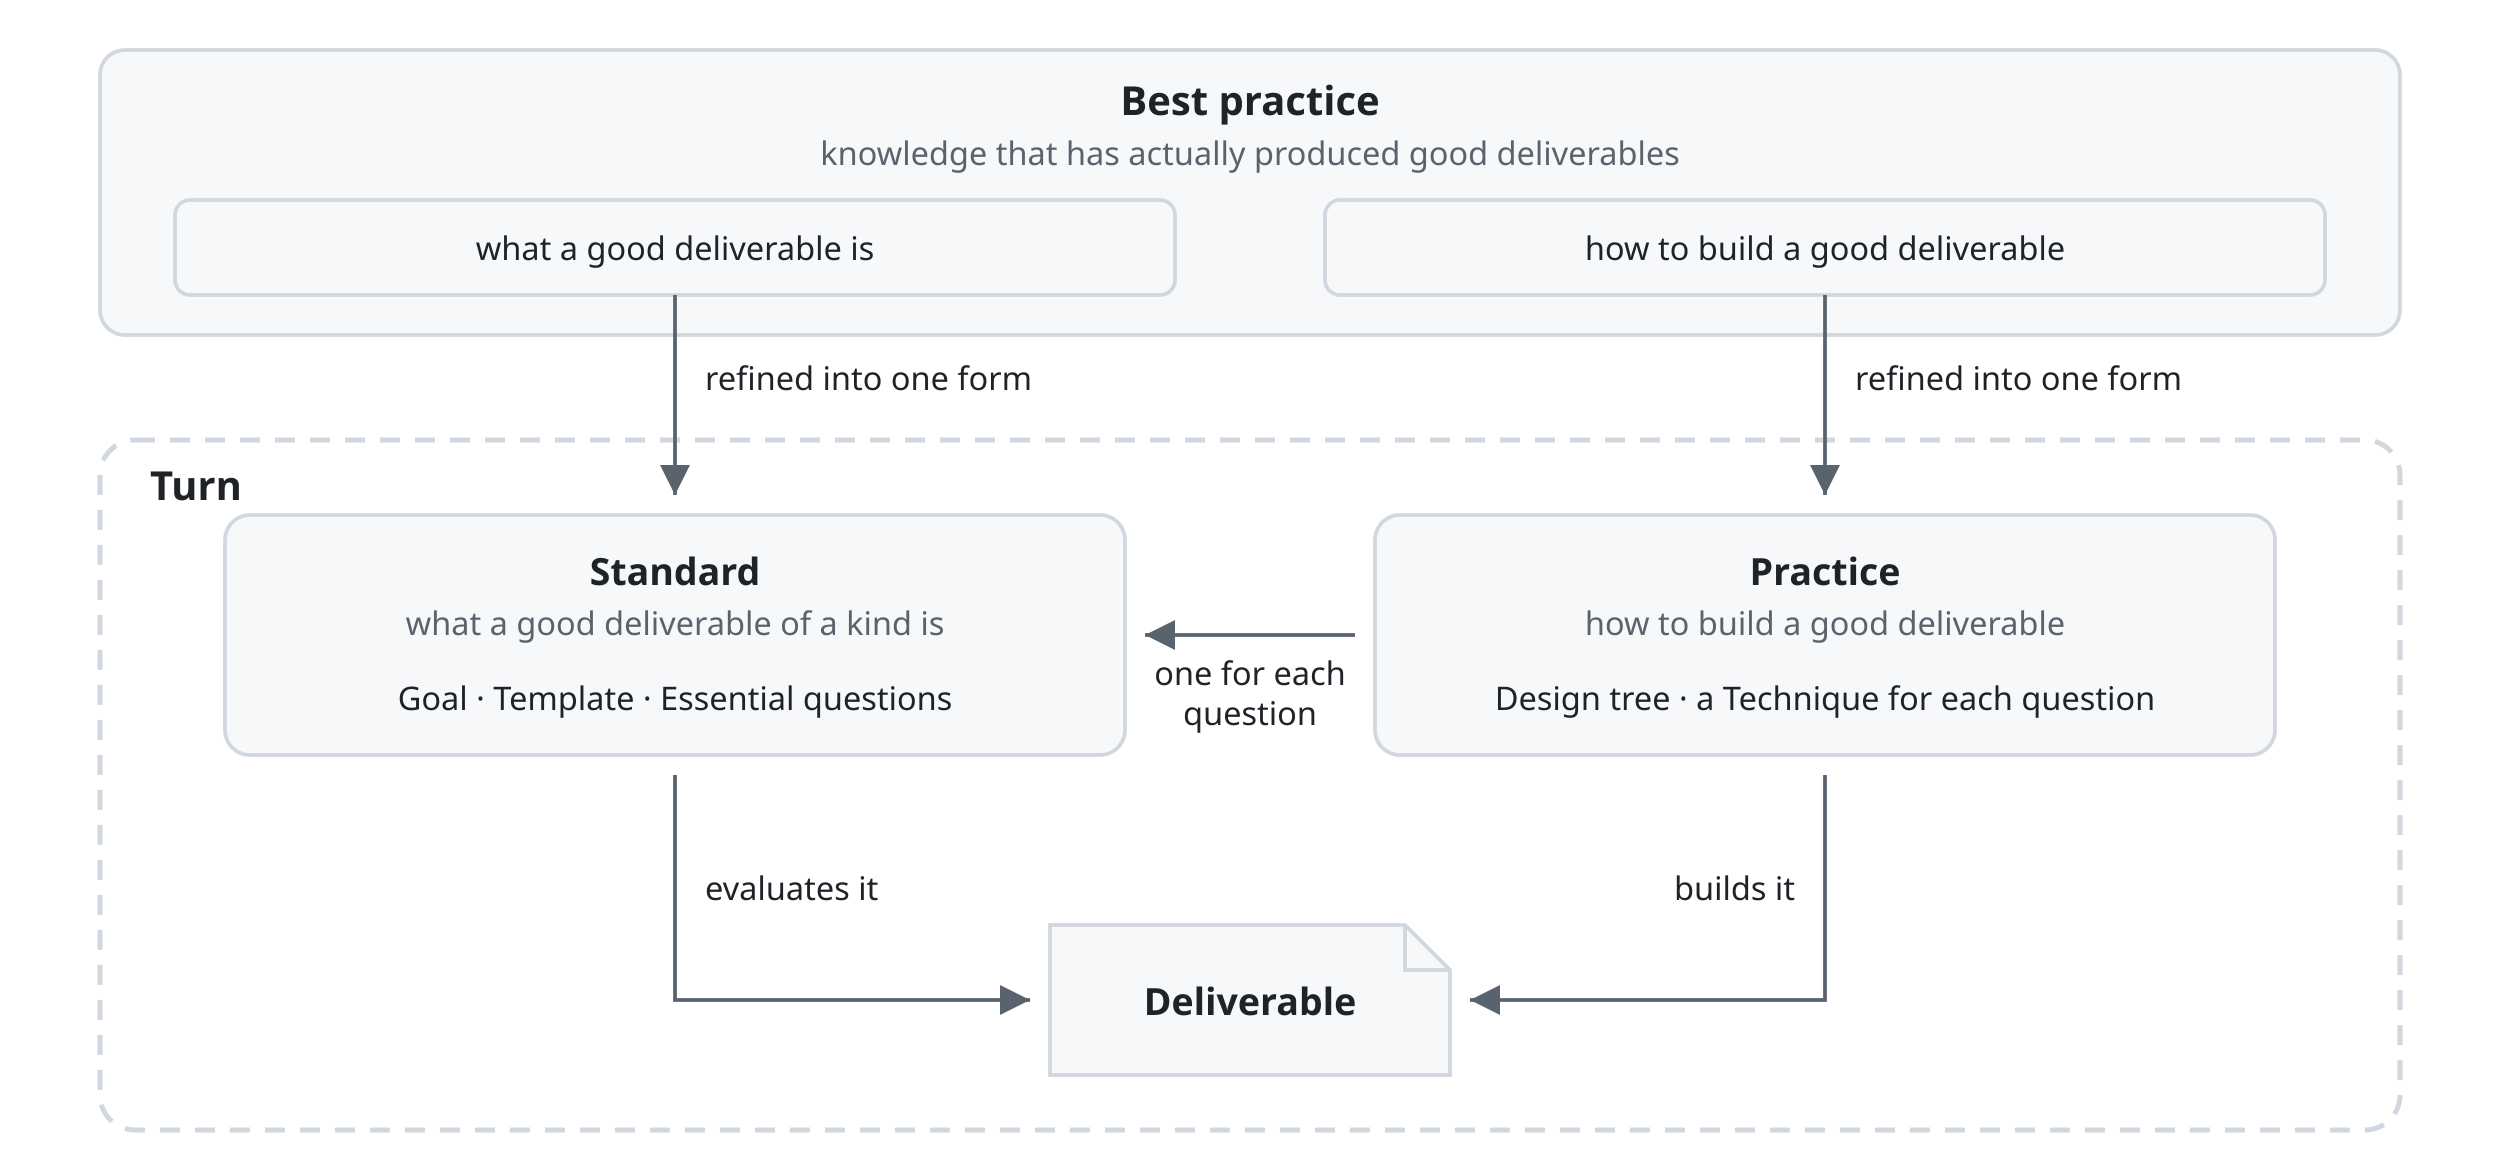
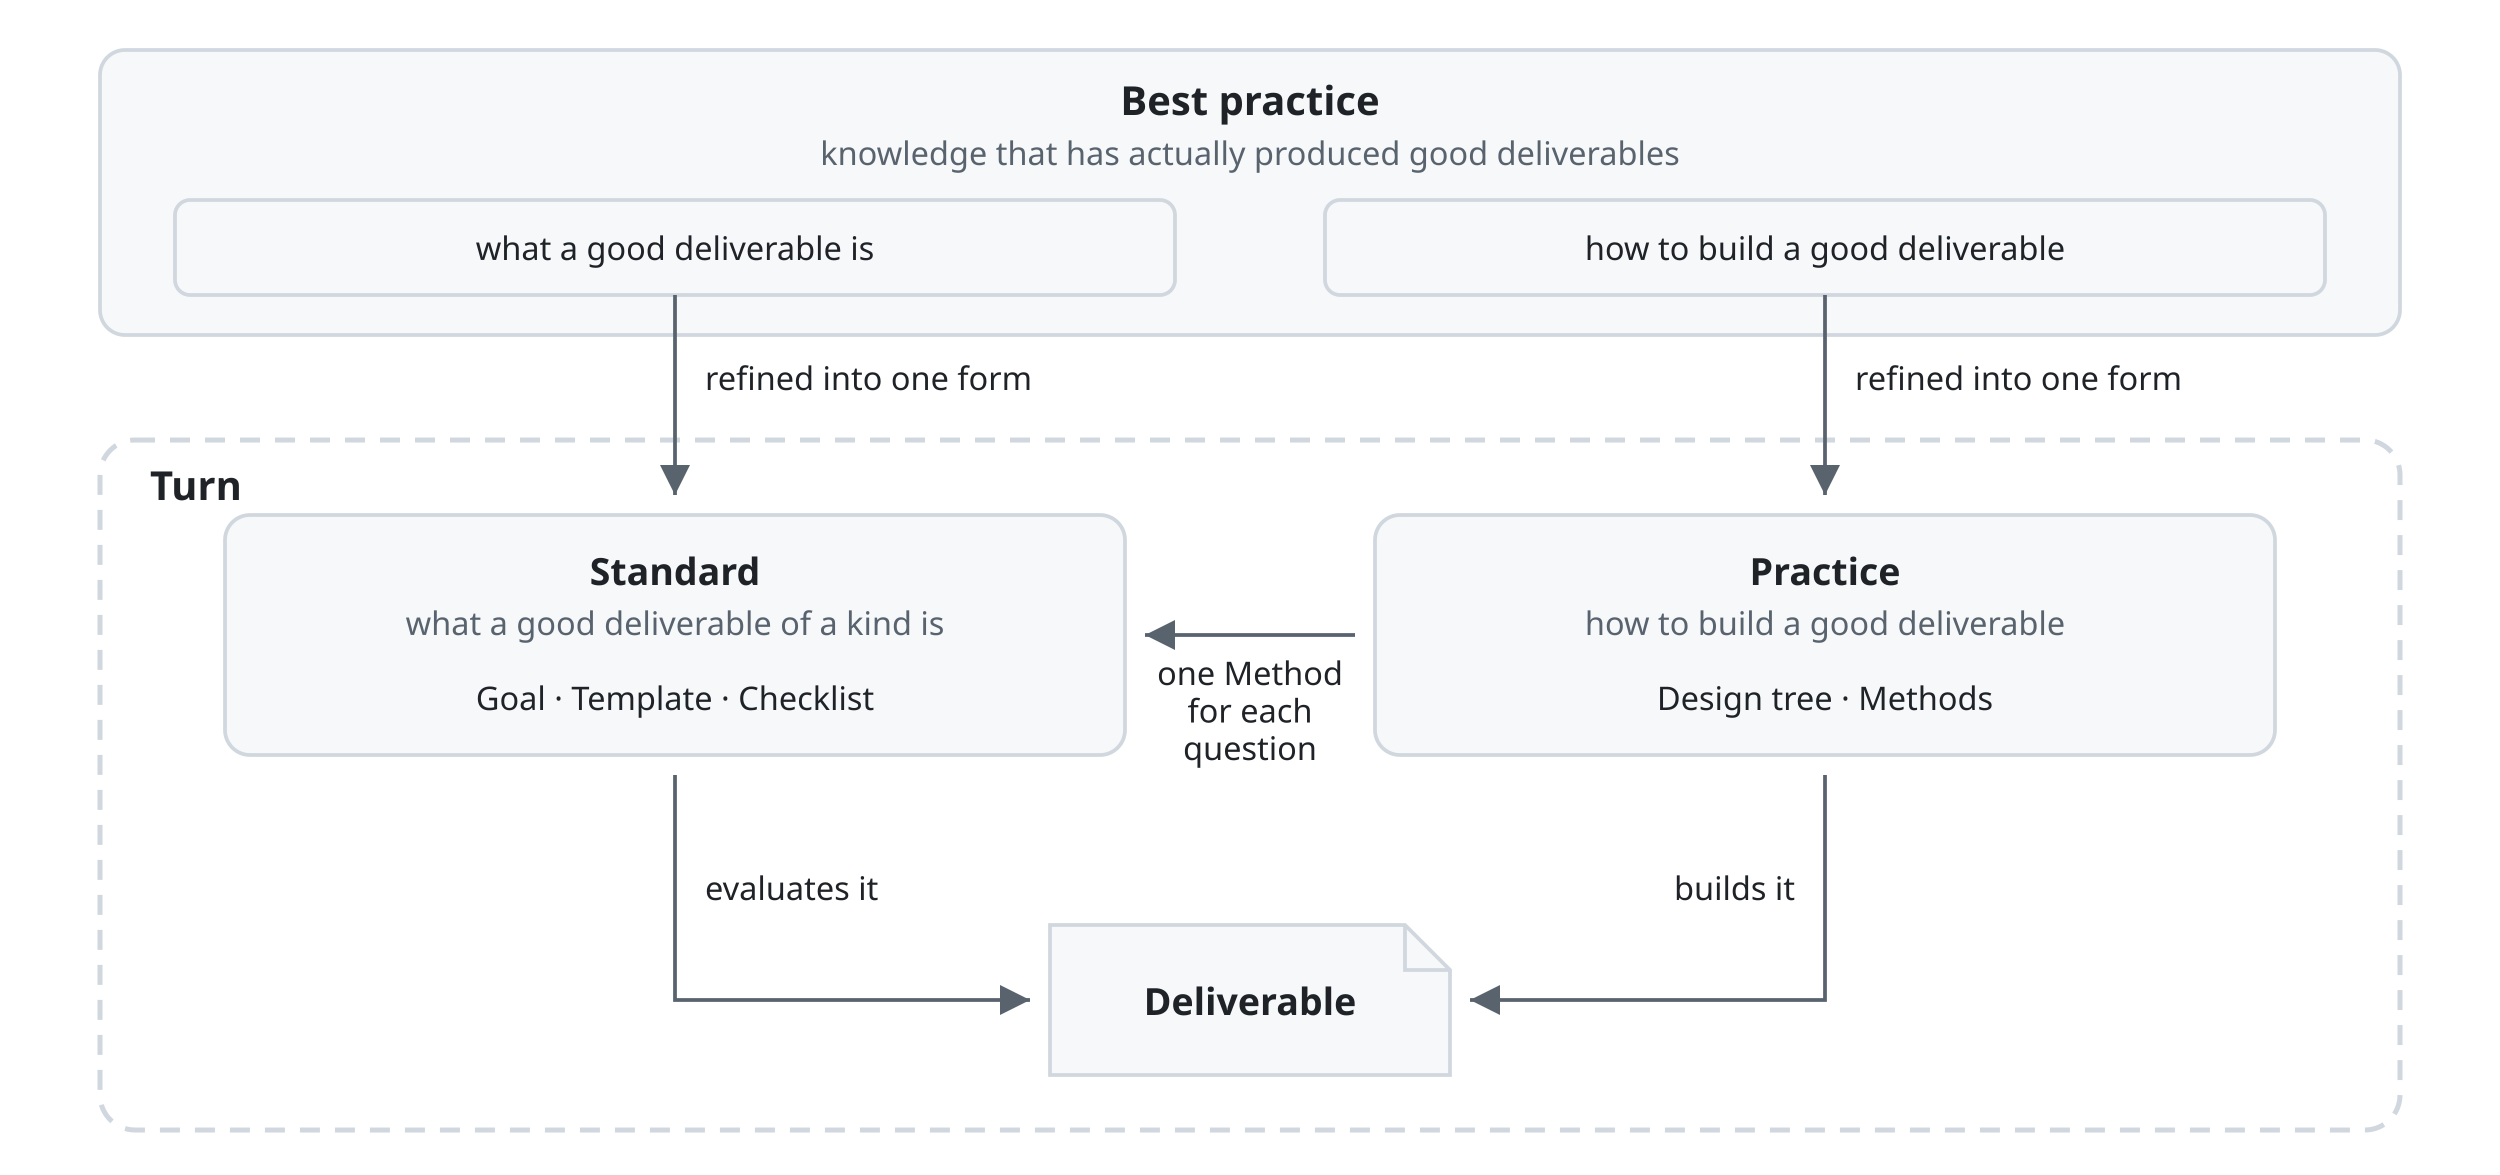
<svg xmlns="http://www.w3.org/2000/svg" viewBox="0 0 1000 470" font-family="-apple-system, BlinkMacSystemFont, 'Segoe UI', 'Noto Sans', Helvetica, Arial, sans-serif">
  <style>
    .box { fill: #f6f8fa; stroke: #d0d7de; stroke-width: 1.5; }
    .area { fill: none; stroke: #d0d7de; stroke-width: 1.5; }
    .frame { fill: none; stroke: #d0d7de; stroke-width: 2; stroke-dasharray: 8 6; }
    .fold { fill: none; stroke: #d0d7de; stroke-width: 1.5; }
    .title { fill: #1f2328; font-size: 16px; font-weight: 600; text-anchor: middle; }
    .turn { fill: #1f2328; font-size: 16px; font-weight: 600; }
    .name { fill: #1f2328; font-size: 15px; font-weight: 600; text-anchor: middle; }
    .kind { fill: #59636e; font-size: 13px; text-anchor: middle; }
    .part { fill: #1f2328; font-size: 13px; text-anchor: middle; }
    .line { fill: none; stroke: #59636e; stroke-width: 1.5; }
    .head { fill: #59636e; }
    .label { fill: #1f2328; font-size: 13px; }
    .mid { text-anchor: middle; }
    .end { text-anchor: end; }
    @media (prefers-color-scheme: dark) {
      .box { fill: #161b22; stroke: #3d444d; }
      .area, .frame, .fold { stroke: #3d444d; }
      .title, .turn, .name, .part, .label { fill: #f0f6fc; }
      .kind { fill: #9198a1; }
      .line { stroke: #9198a1; }
      .head { fill: #9198a1; }
    }
  </style>
  <defs>
    <marker id="arrow" viewBox="0 0 10 10" refX="10" refY="5" markerWidth="8" markerHeight="8" orient="auto-start-reverse">
      <path class="head" d="M0,0 L10,5 L0,10 z" />
    </marker>
  </defs>
  <rect class="box" x="40" y="20" width="920" height="114" rx="10" />
  <text class="title" x="500" y="46">Best practice</text>
  <text class="kind" x="500" y="66">knowledge that has actually produced good deliverables</text>
  <rect class="area" x="70" y="80" width="400" height="38" rx="6" />
  <text class="part" x="270" y="104">what a good deliverable is</text>
  <rect class="area" x="530" y="80" width="400" height="38" rx="6" />
  <text class="part" x="730" y="104">how to build a good deliverable</text>
  <rect class="frame" x="40" y="176" width="920" height="276" rx="14" />
  <text class="turn" x="60" y="200">Turn</text>
  <path class="line" d="M270,118 V198" marker-end="url(#arrow)" />
  <text class="label" x="282" y="156">refined into one form</text>
  <path class="line" d="M730,118 V198" marker-end="url(#arrow)" />
  <text class="label" x="742" y="156">refined into one form</text>
  <rect class="box" x="90" y="206" width="360" height="96" rx="10" />
  <text class="name" x="270" y="234">Standard</text>
  <text class="kind" x="270" y="254">what a good deliverable of a kind is</text>
-   <text class="part" x="270" y="284">Goal · Template · Essential questions</text>
+   <text class="part" x="270" y="284">Goal · Template · Checklist</text>
  <rect class="box" x="550" y="206" width="360" height="96" rx="10" />
  <text class="name" x="730" y="234">Practice</text>
  <text class="kind" x="730" y="254">how to build a good deliverable</text>
-   <text class="part" x="730" y="284">Design tree · a Technique for each question</text>
+   <text class="part" x="730" y="284">Design tree · Methods</text>
  <path class="line" d="M542,254 H458" marker-end="url(#arrow)" />
-   <text class="label mid" x="500" y="274">one for each</text>
-   <text class="label mid" x="500" y="290">question</text>
+   <text class="label mid" x="500" y="274">one Method</text>
+   <text class="label mid" x="500" y="289">for each</text>
+   <text class="label mid" x="500" y="304">question</text>
  <path class="box" d="M420,370 H562 L580,388 V430 H420 Z" />
  <path class="fold" d="M562,370 V388 H580" />
  <text class="name" x="500" y="406">Deliverable</text>
  <path class="line" d="M270,310 V400 H412" marker-end="url(#arrow)" />
  <text class="label" x="282" y="360">evaluates it</text>
  <path class="line" d="M730,310 V400 H588" marker-end="url(#arrow)" />
  <text class="label end" x="718" y="360">builds it</text>
</svg>
